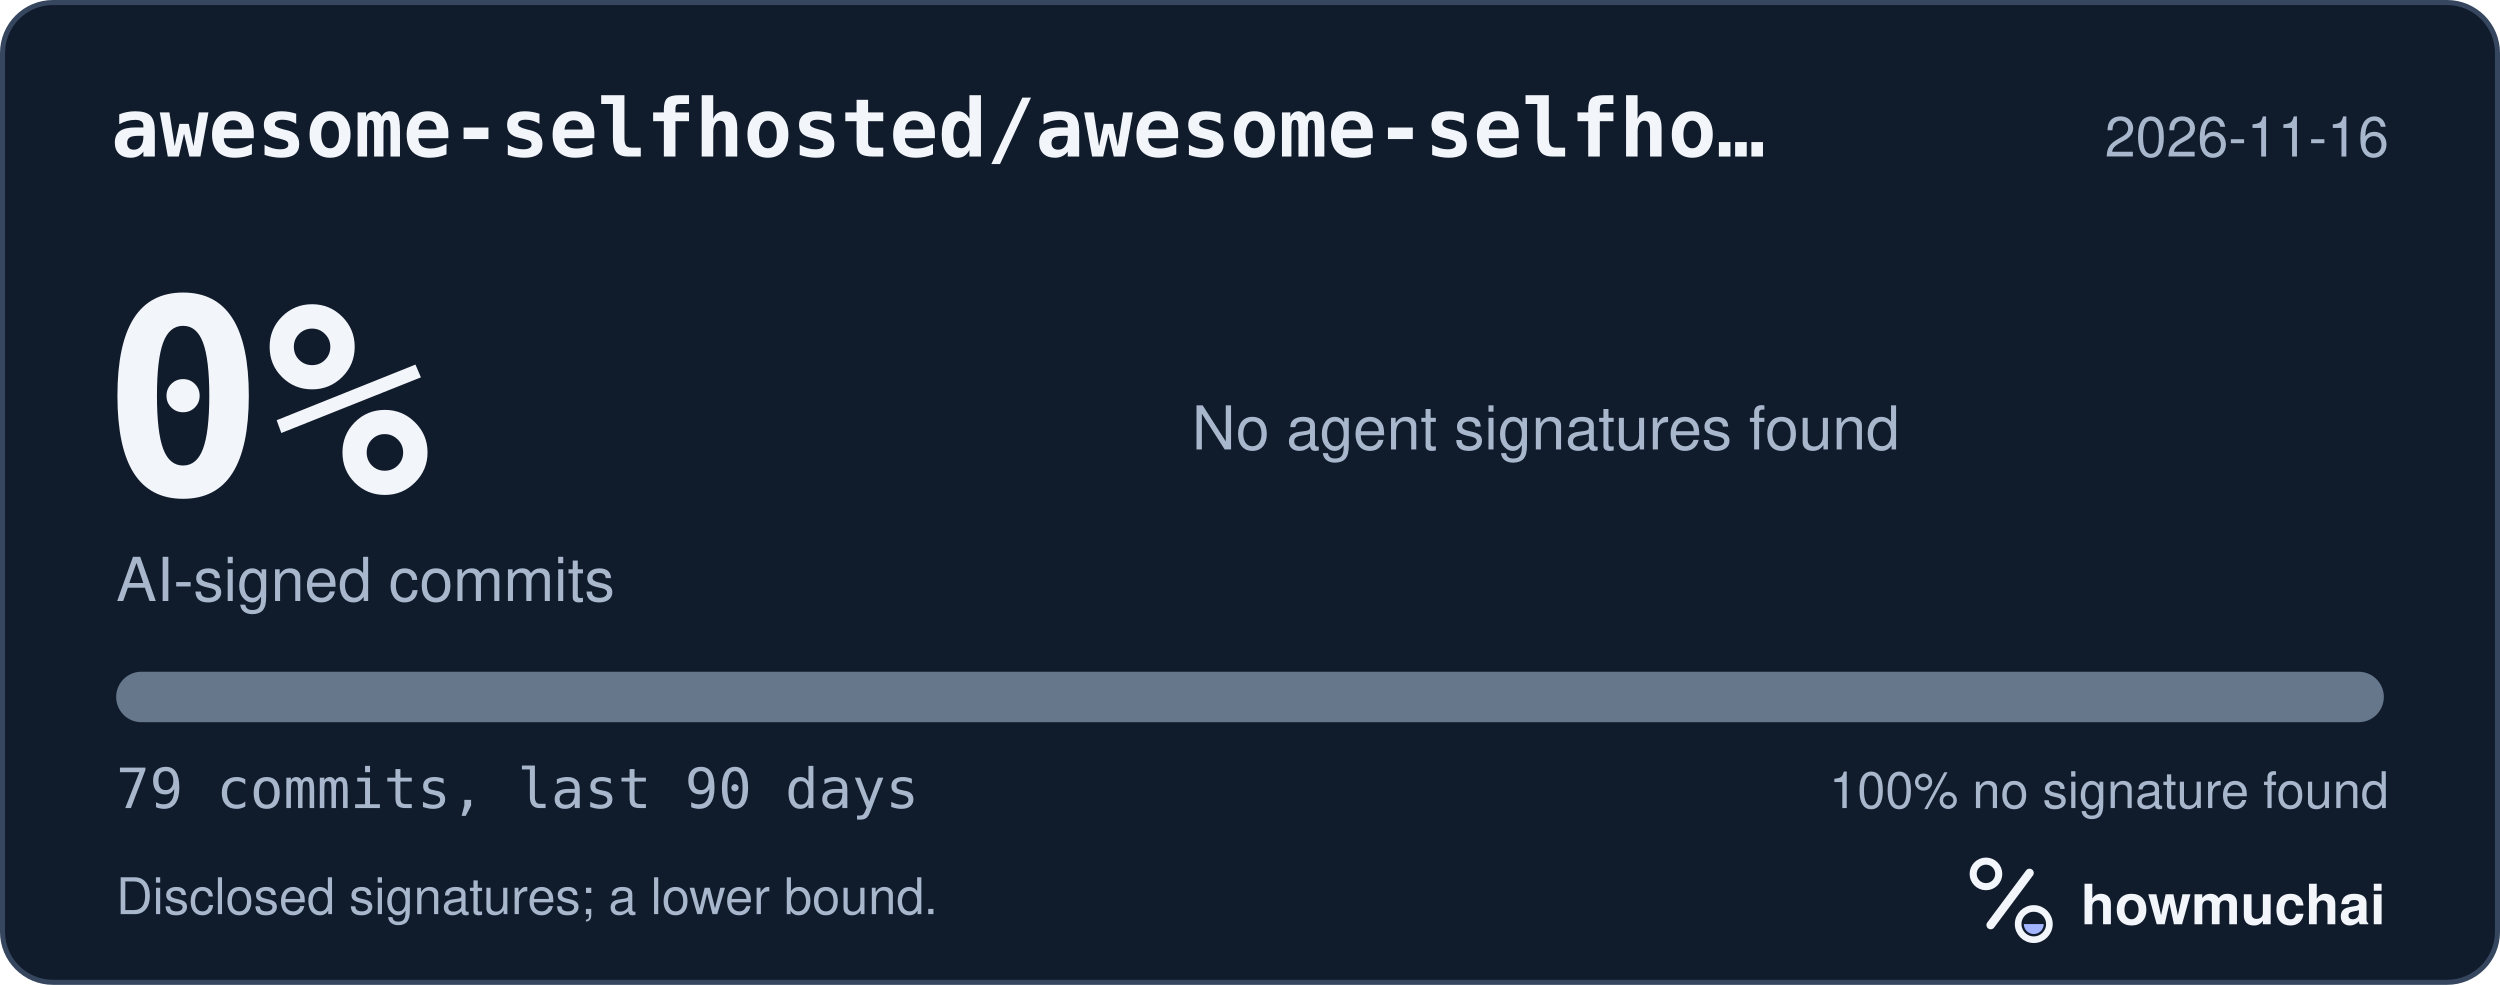
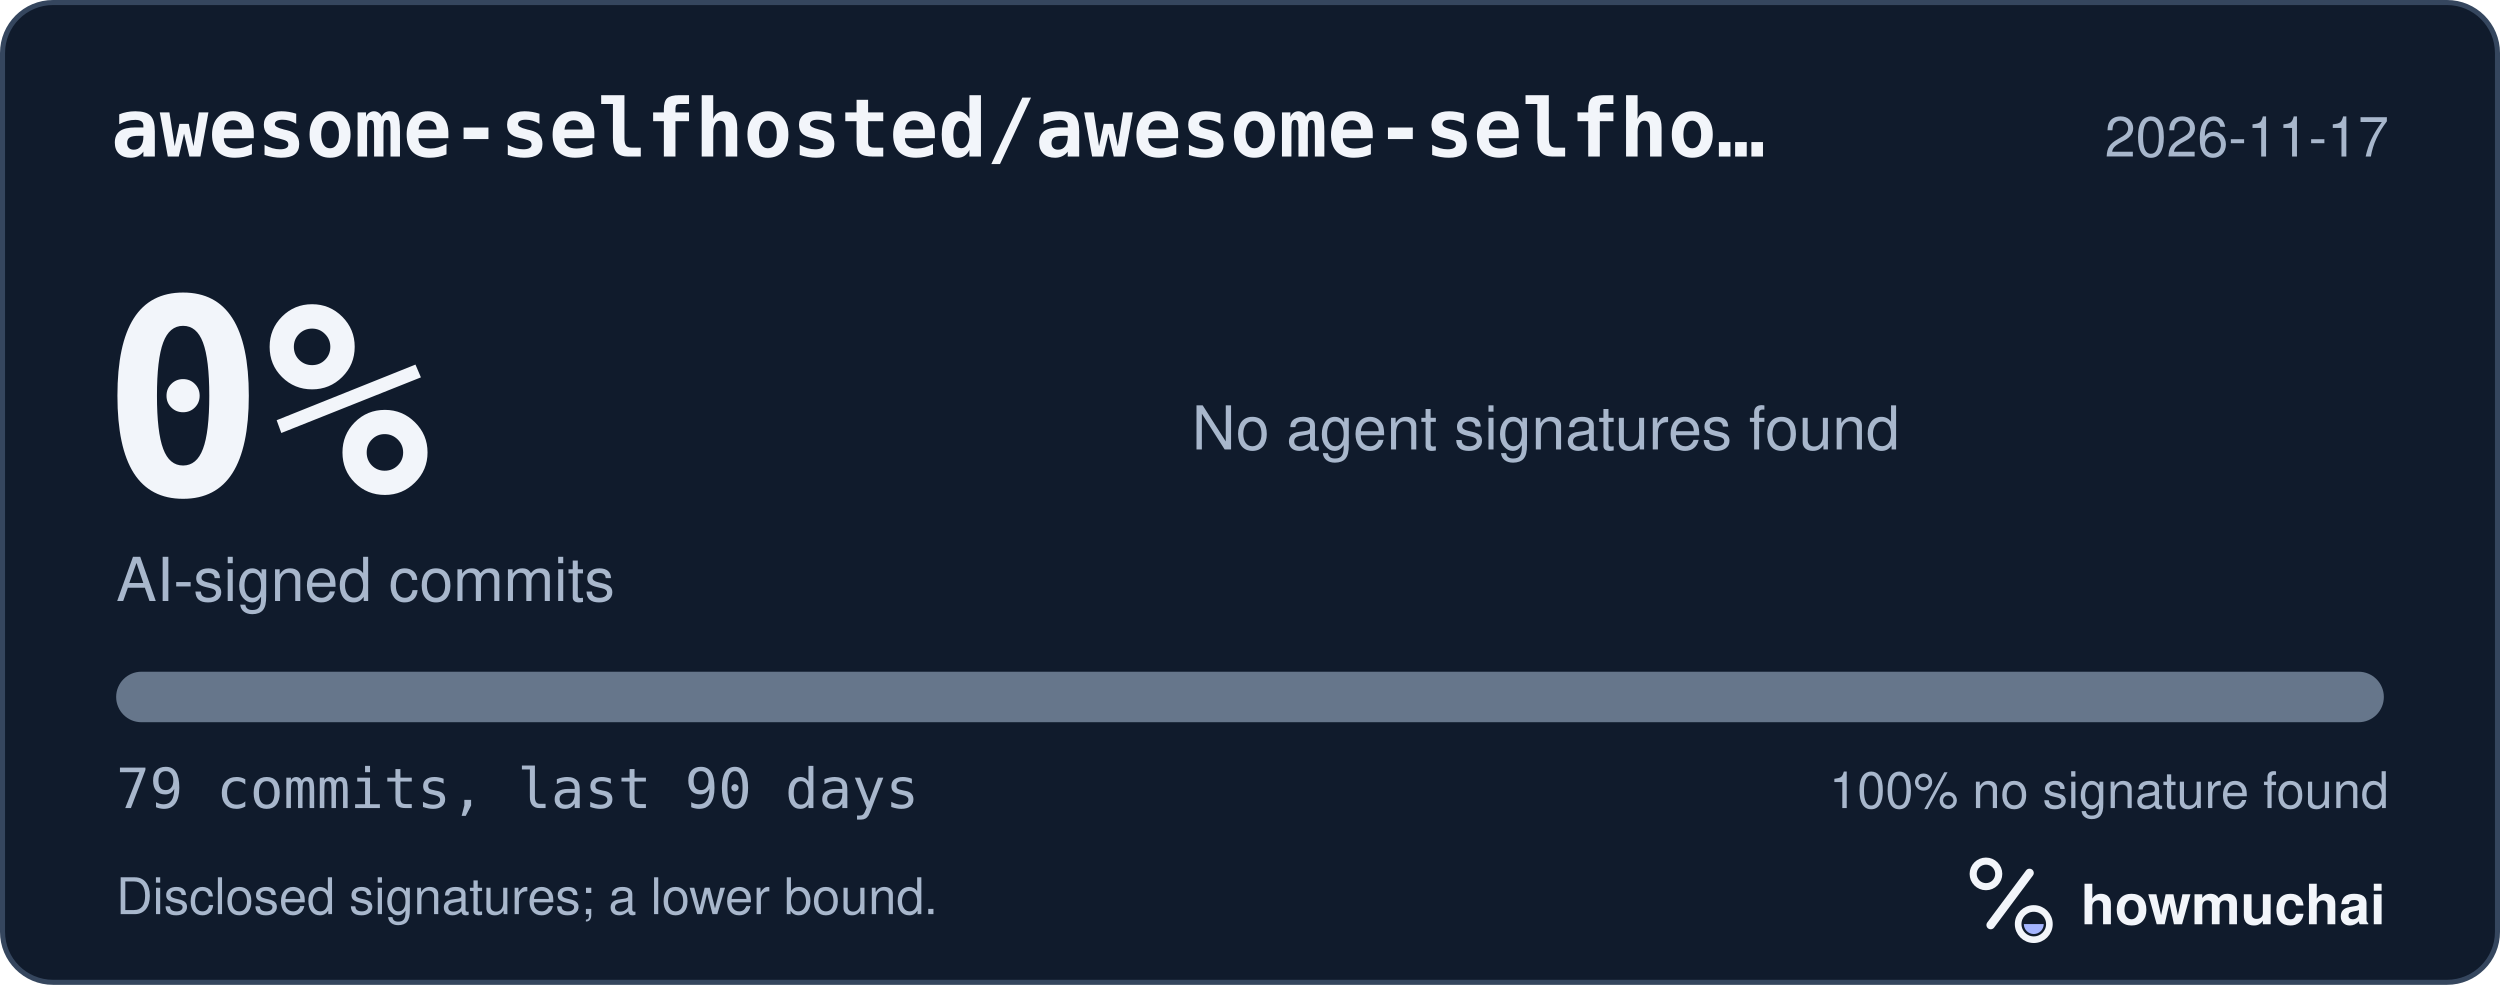
<svg xmlns="http://www.w3.org/2000/svg" width="495" height="195" viewBox="0 0 495 195" role="img" aria-labelledby="hm-t hm-d">
  <rect x="0.5" y="0.5" width="494" height="194" rx="10" fill="#101B2C" stroke="#35465E" />
  <text x="22" y="31" fill="#F2F5FA" font-family="ui-monospace, SF Mono, Menlo, Consolas, IBM Plex Mono, monospace" font-size="16" font-weight="600">awesome-selfhosted/awesome-selfho…</text>
-   <text x="473" y="31" fill="#A8B7CC" font-family="-apple-system, BlinkMacSystemFont, Segoe UI, Helvetica, Arial, Fira Sans, sans-serif" font-size="11" text-anchor="end">2026-11-16</text>
+   <text x="473" y="31" fill="#A8B7CC" font-family="-apple-system, BlinkMacSystemFont, Segoe UI, Helvetica, Arial, Fira Sans, sans-serif" font-size="11" text-anchor="end">2026-11-17</text>
  <text x="20" y="98" fill="#F2F5FA" font-family="ui-monospace, SF Mono, Menlo, Consolas, IBM Plex Mono, monospace" font-size="54" font-weight="700">0%</text>
  <text x="23" y="119" fill="#A8B7CC" font-family="-apple-system, BlinkMacSystemFont, Segoe UI, Helvetica, Arial, Fira Sans, sans-serif" font-size="12">AI-signed commits</text>
  <text x="236" y="89" fill="#A8B7CC" font-family="-apple-system, BlinkMacSystemFont, Segoe UI, Helvetica, Arial, Fira Sans, sans-serif" font-size="12">No agent signatures found</text>
  <defs>
    <clipPath id="hm-bar">
      <rect x="23" y="133" width="449" height="10" rx="5" />
    </clipPath>
  </defs>
  <rect x="23" y="133" width="449" height="10" rx="5" fill="#66768B" />
  <g clip-path="url(#hm-bar)" />
  <text x="23" y="160" fill="#A8B7CC" font-family="ui-monospace, SF Mono, Menlo, Consolas, IBM Plex Mono, monospace" font-size="11">79 commits, last 90 days</text>
  <text x="473" y="160" fill="#A8B7CC" font-family="-apple-system, BlinkMacSystemFont, Segoe UI, Helvetica, Arial, Fira Sans, sans-serif" font-size="10" text-anchor="end">100% no signature found</text>
  <text x="23" y="181" fill="#A8B7CC" font-family="-apple-system, BlinkMacSystemFont, Segoe UI, Helvetica, Arial, Fira Sans, sans-serif" font-size="10">Disclosed signatures; a lower bound.</text>
  <g transform="translate(386 166) scale(0.046875)">
    <circle cx="154" cy="150" r="54" fill="none" stroke="#F2F5FA" stroke-width="30" />
    <path d="M174 366 338 146" fill="none" stroke="#F2F5FA" stroke-width="36" stroke-linecap="round" />
    <circle cx="356" cy="362" r="66" fill="none" stroke="#F2F5FA" stroke-width="28" />
    <path d="M314 362a42 42 0 0 0 84 0Z" fill="#A4B5FF" />
  </g>
  <text x="412" y="183" fill="#F2F5FA" font-family="-apple-system, BlinkMacSystemFont, Segoe UI, Helvetica, Arial, Fira Sans, sans-serif" font-size="11" font-weight="650">howmuchai</text>
</svg>
